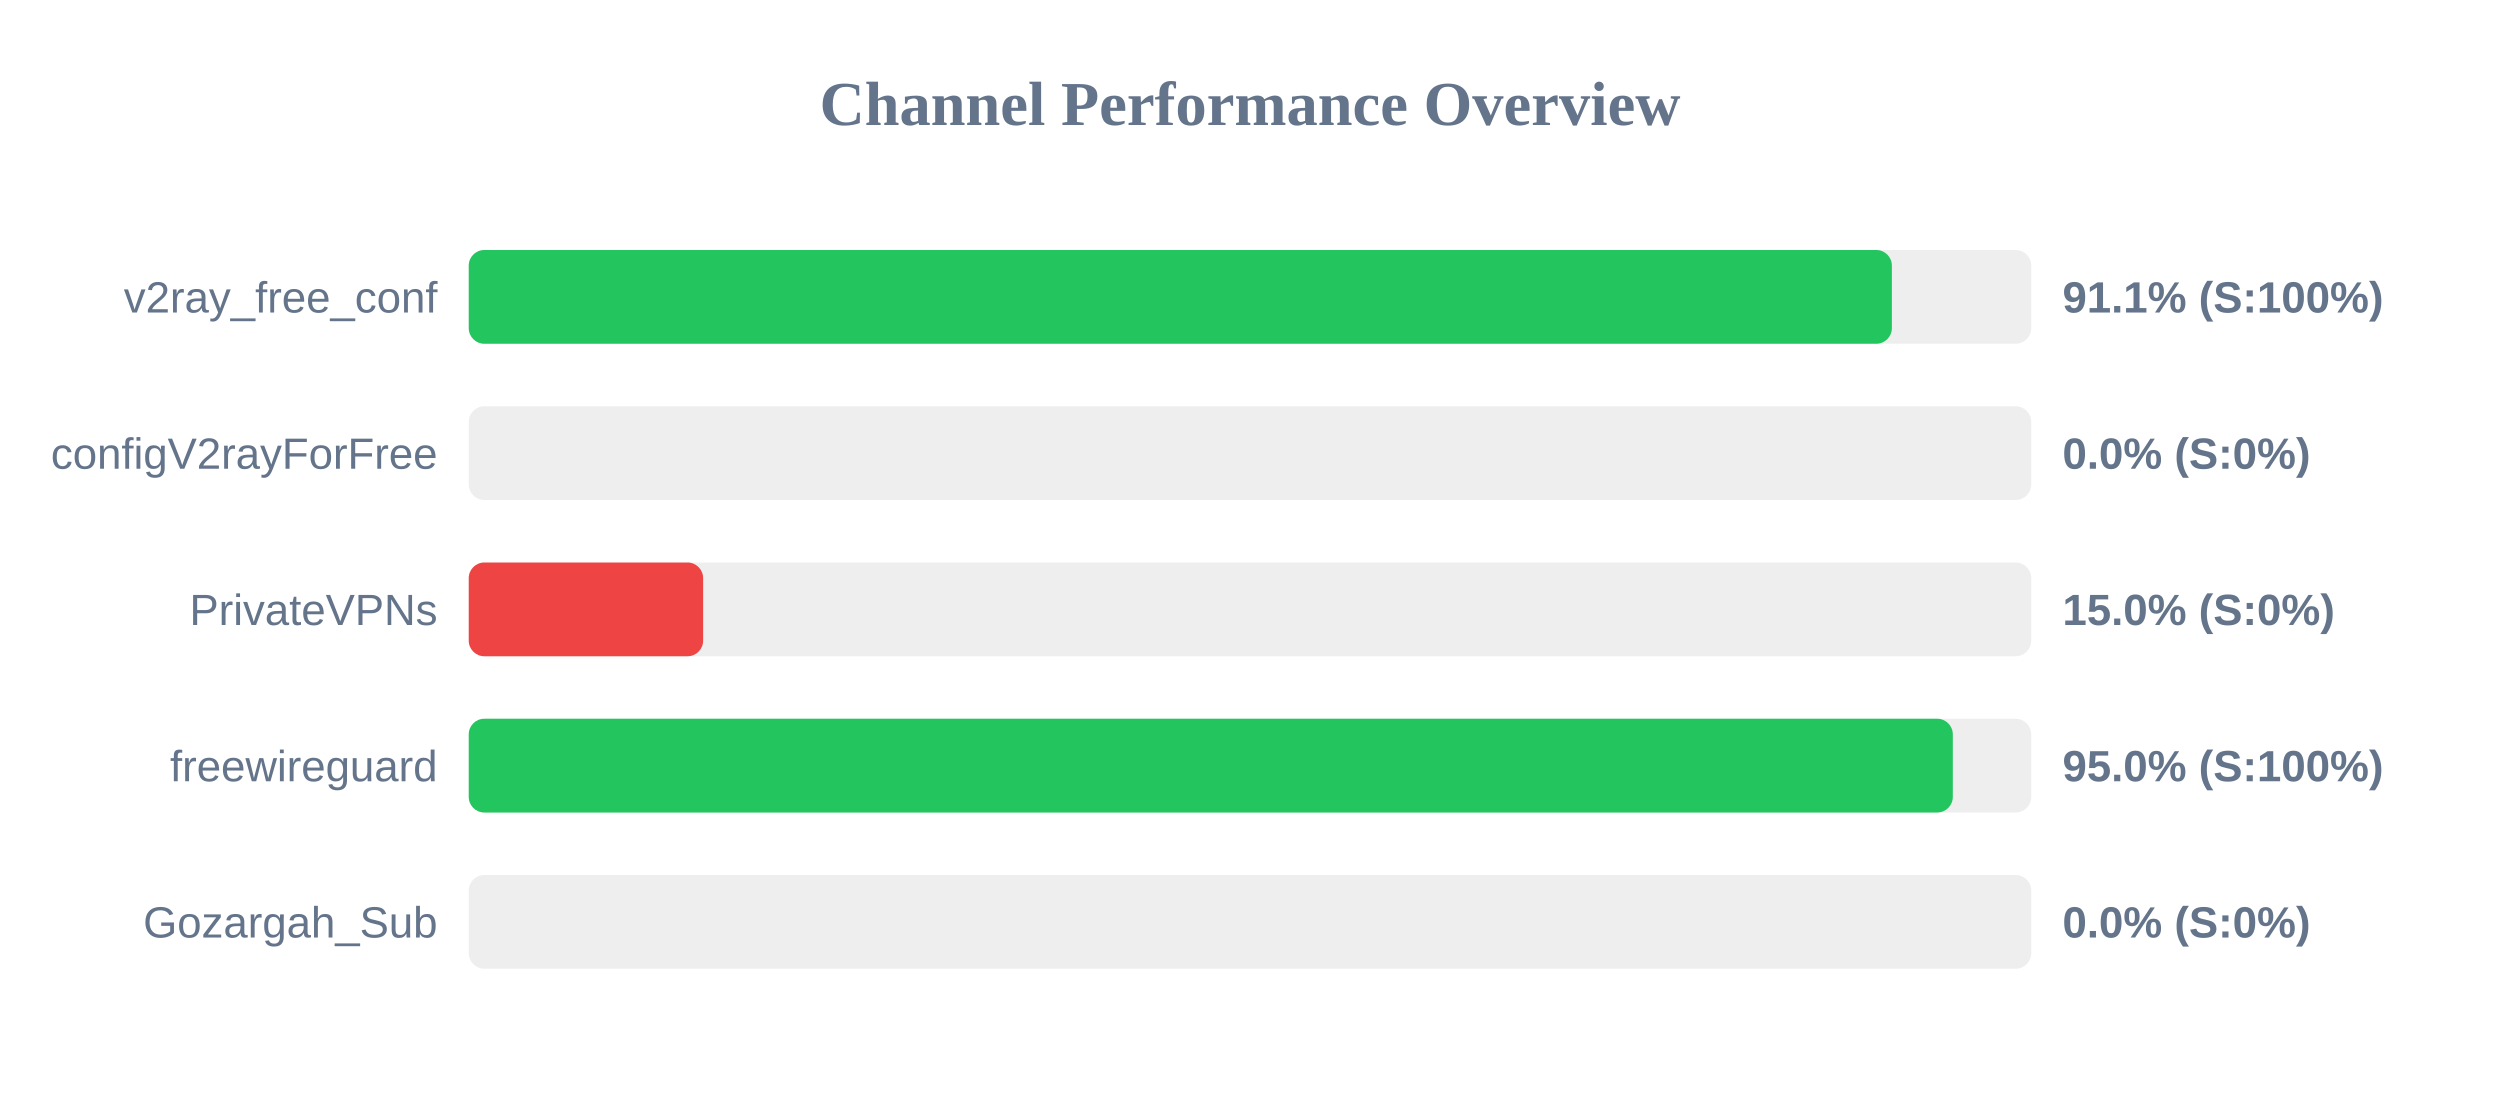
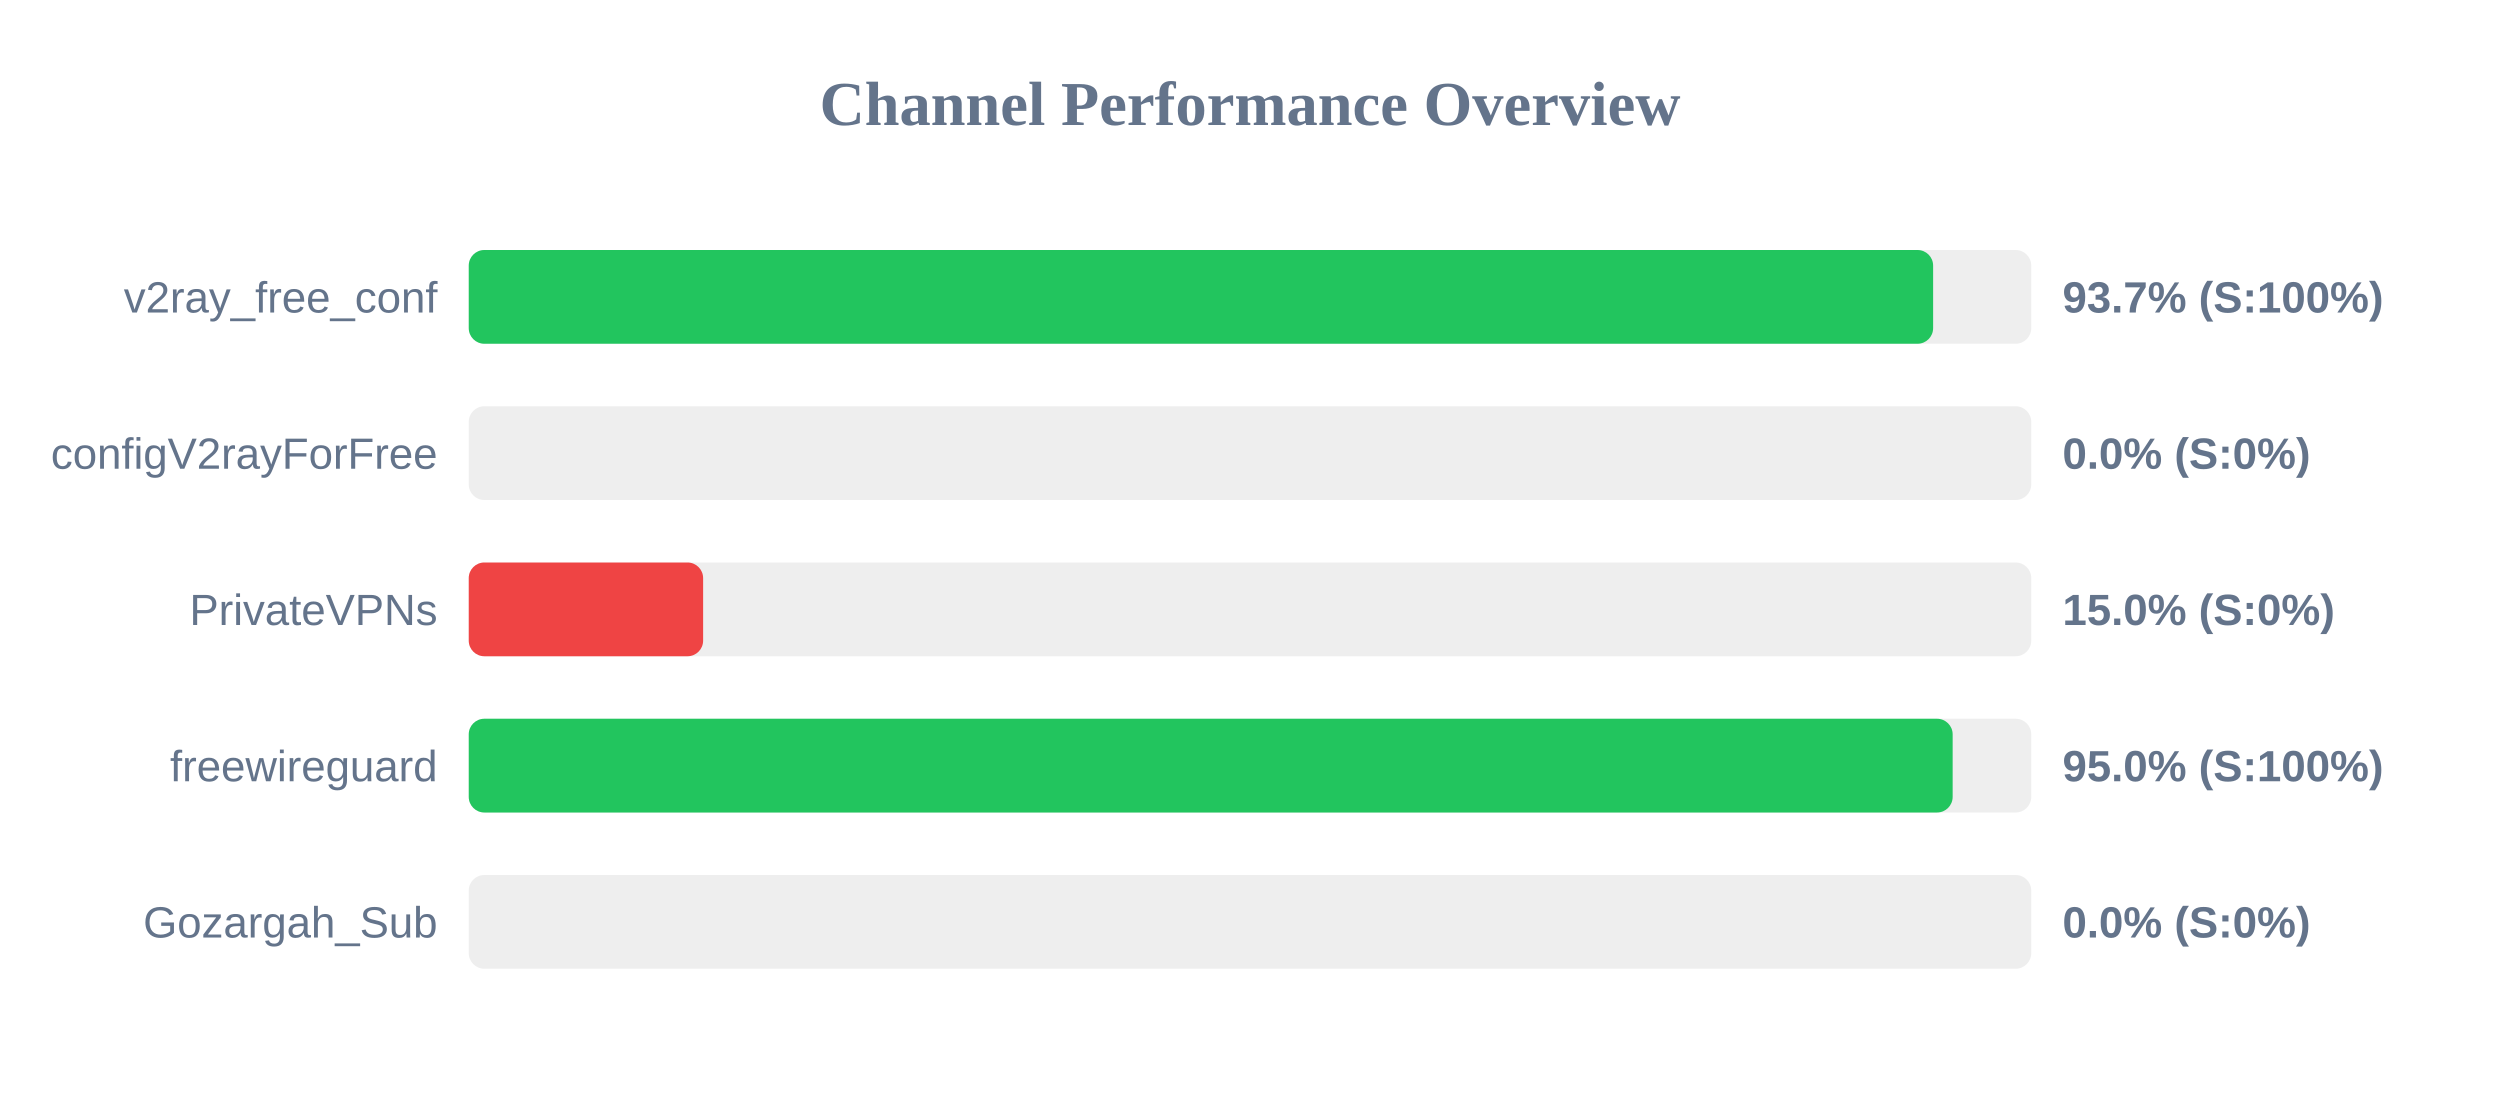
<svg xmlns="http://www.w3.org/2000/svg" width="800" height="350" version="1.1">
  <style>
        .row { font: 14px Arial; fill: #64748b; }
        .score { font: bold 14px Arial; fill: #64748b; }
    </style>
  <text x="400" y="40" text-anchor="middle" font-size="20px" font-weight="bold" fill="#64748b">Channel Performance Overview</text>
  <rect x="150" y="80" width="500" height="30" fill="#eee" rx="5" />
-   <rect x="150" y="80" width="455.4" height="30" fill="#22c55e" rx="5" />
+   <rect x="150" y="80" width="468.6" height="30" fill="#22c55e" rx="5" />
  <text x="140" y="100" text-anchor="end" class="row">v2ray_free_conf</text>
-   <text x="660" y="100" text-anchor="start" class="score">91.1% (S:100%)</text>
+   <text x="660" y="100" text-anchor="start" class="score">93.7% (S:100%)</text>
  <rect x="150" y="130" width="500" height="30" fill="#eee" rx="5" />
  <rect x="150" y="130" width="0.0" height="30" fill="#ef4444" rx="5" />
  <text x="140" y="150" text-anchor="end" class="row">configV2rayForFree</text>
  <text x="660" y="150" text-anchor="start" class="score">0.0% (S:0%)</text>
  <rect x="150" y="180" width="500" height="30" fill="#eee" rx="5" />
  <rect x="150" y="180" width="75.0" height="30" fill="#ef4444" rx="5" />
  <text x="140" y="200" text-anchor="end" class="row">PrivateVPNs</text>
  <text x="660" y="200" text-anchor="start" class="score">15.0% (S:0%)</text>
  <rect x="150" y="230" width="500" height="30" fill="#eee" rx="5" />
-   <rect x="150" y="230" width="474.9" height="30" fill="#22c55e" rx="5" />
+   <rect x="150" y="230" width="474.85" height="30" fill="#22c55e" rx="5" />
  <text x="140" y="250" text-anchor="end" class="row">freewireguard</text>
  <text x="660" y="250" text-anchor="start" class="score">95.0% (S:100%)</text>
  <rect x="150" y="280" width="500" height="30" fill="#eee" rx="5" />
  <rect x="150" y="280" width="0.0" height="30" fill="#ef4444" rx="5" />
  <text x="140" y="300" text-anchor="end" class="row">Gozargah_Sub</text>
  <text x="660" y="300" text-anchor="start" class="score">0.0% (S:0%)</text>
</svg>
